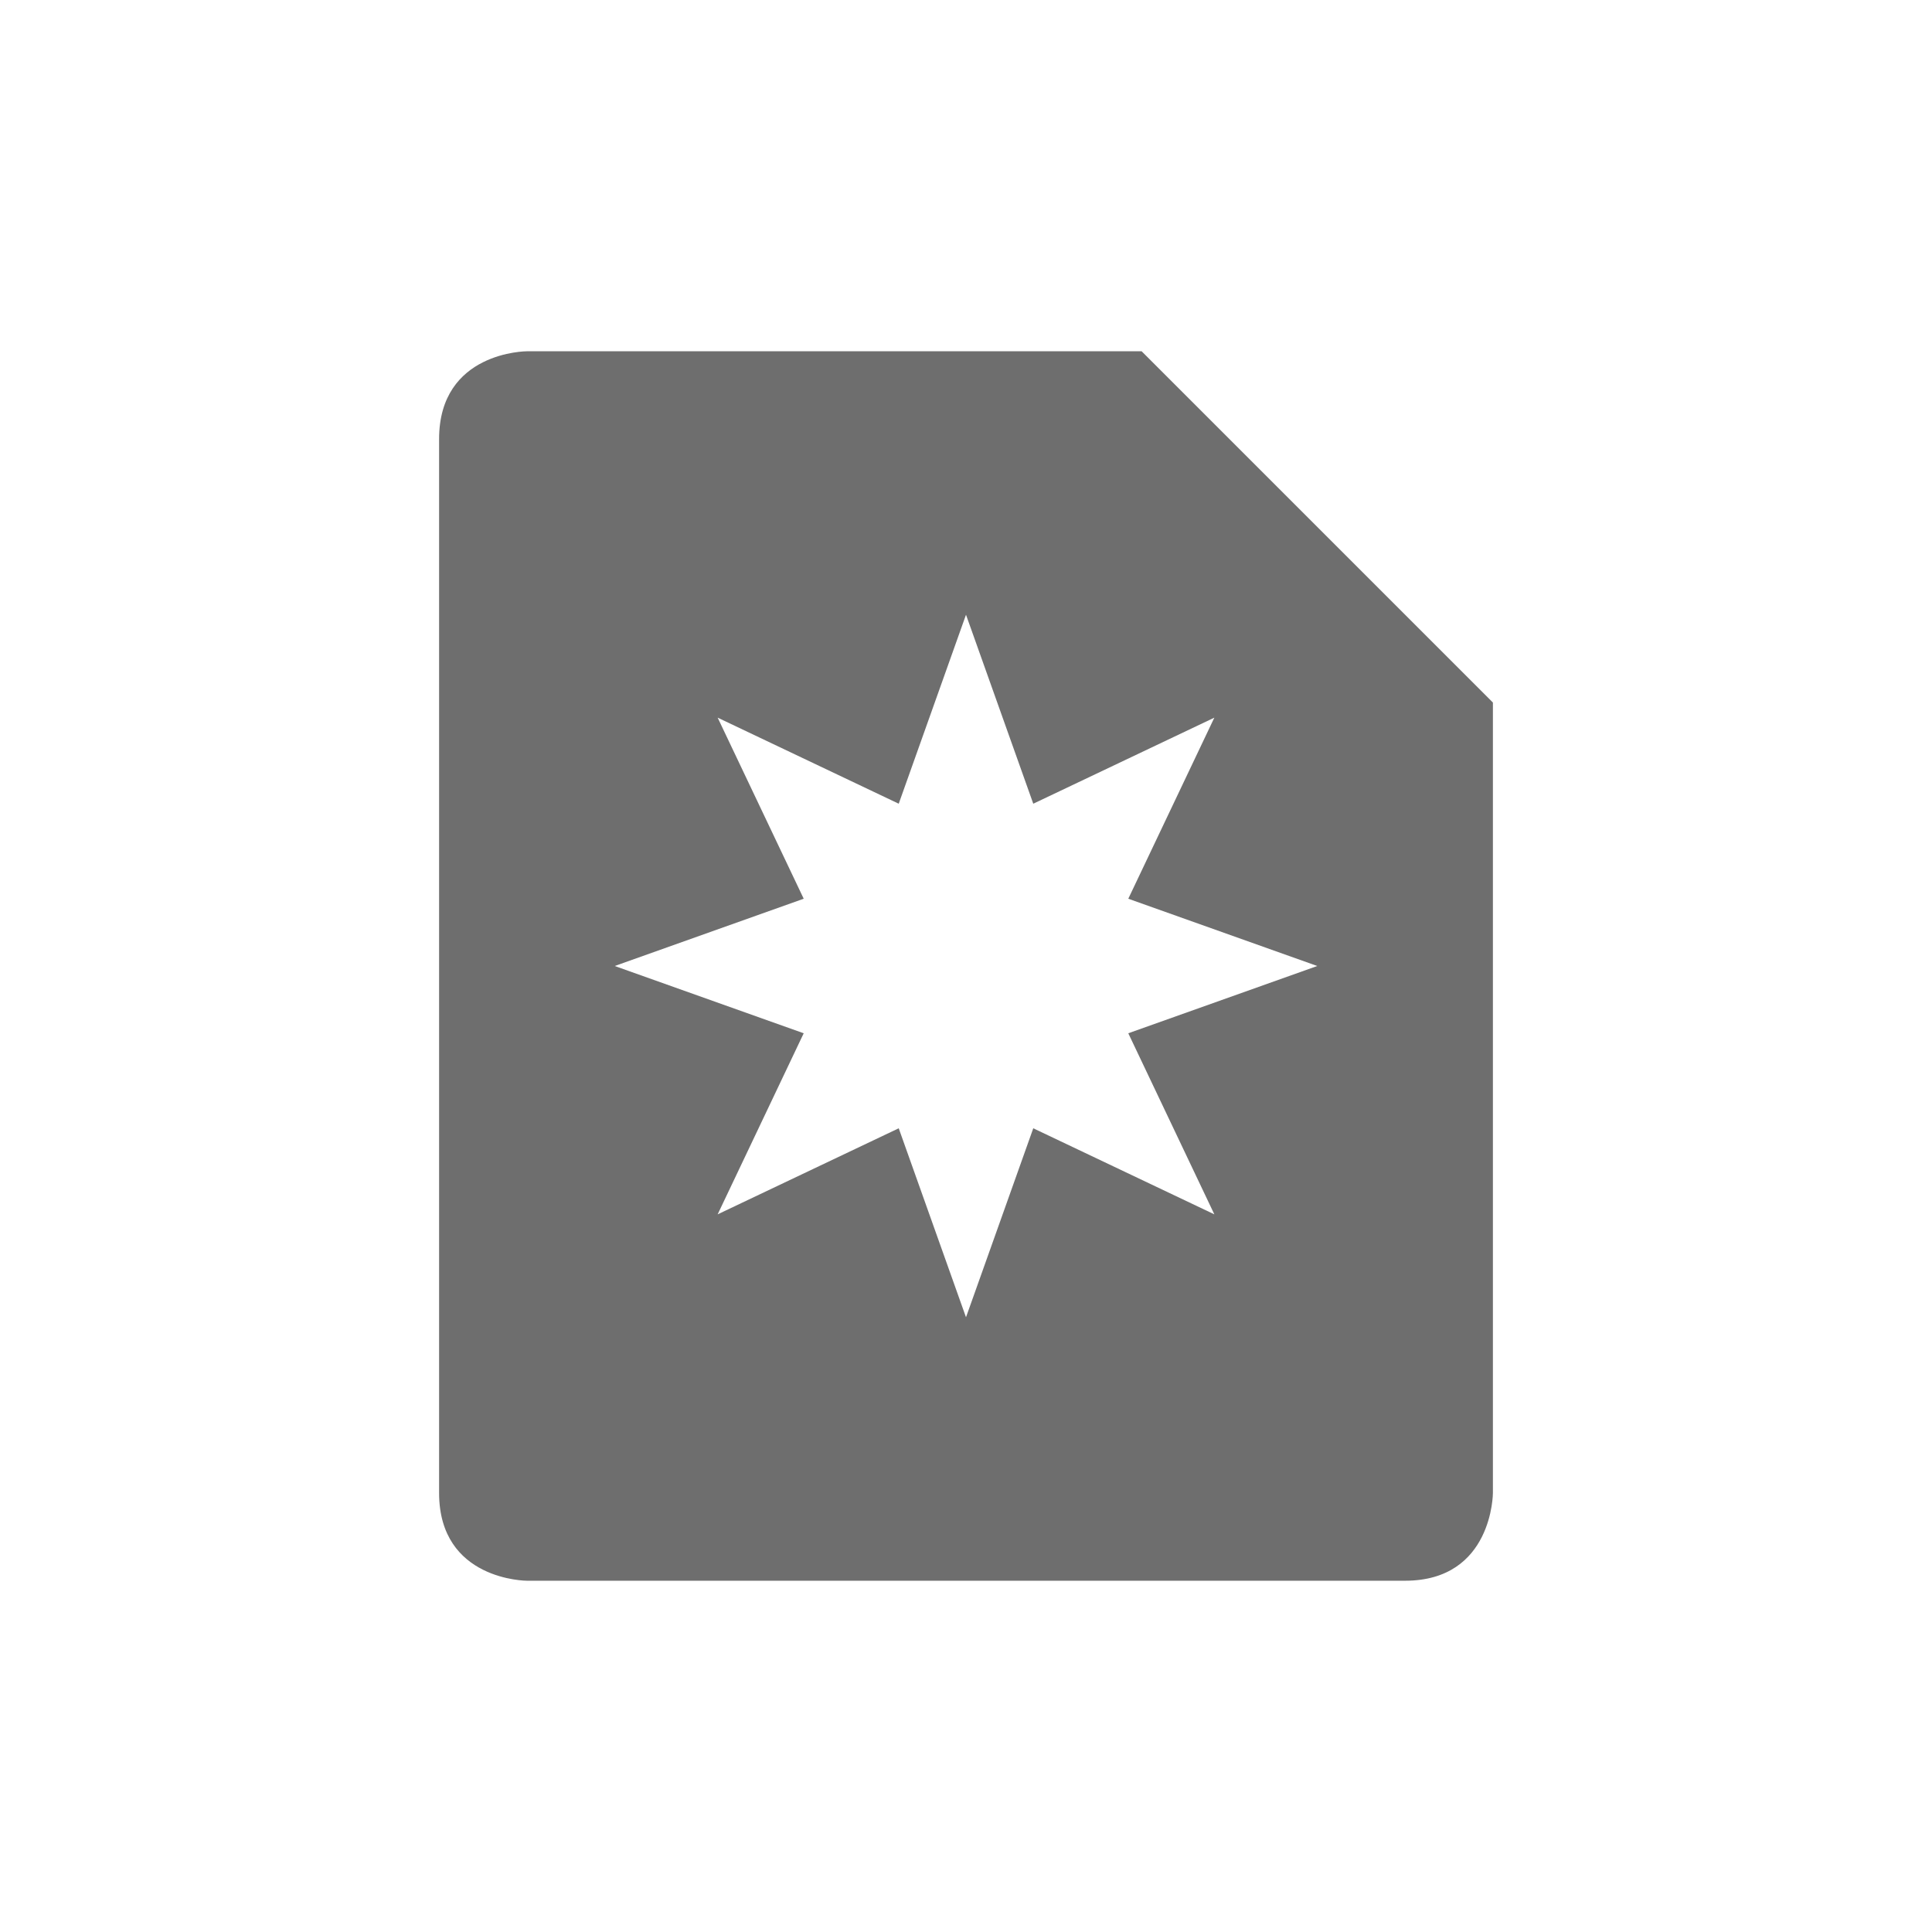
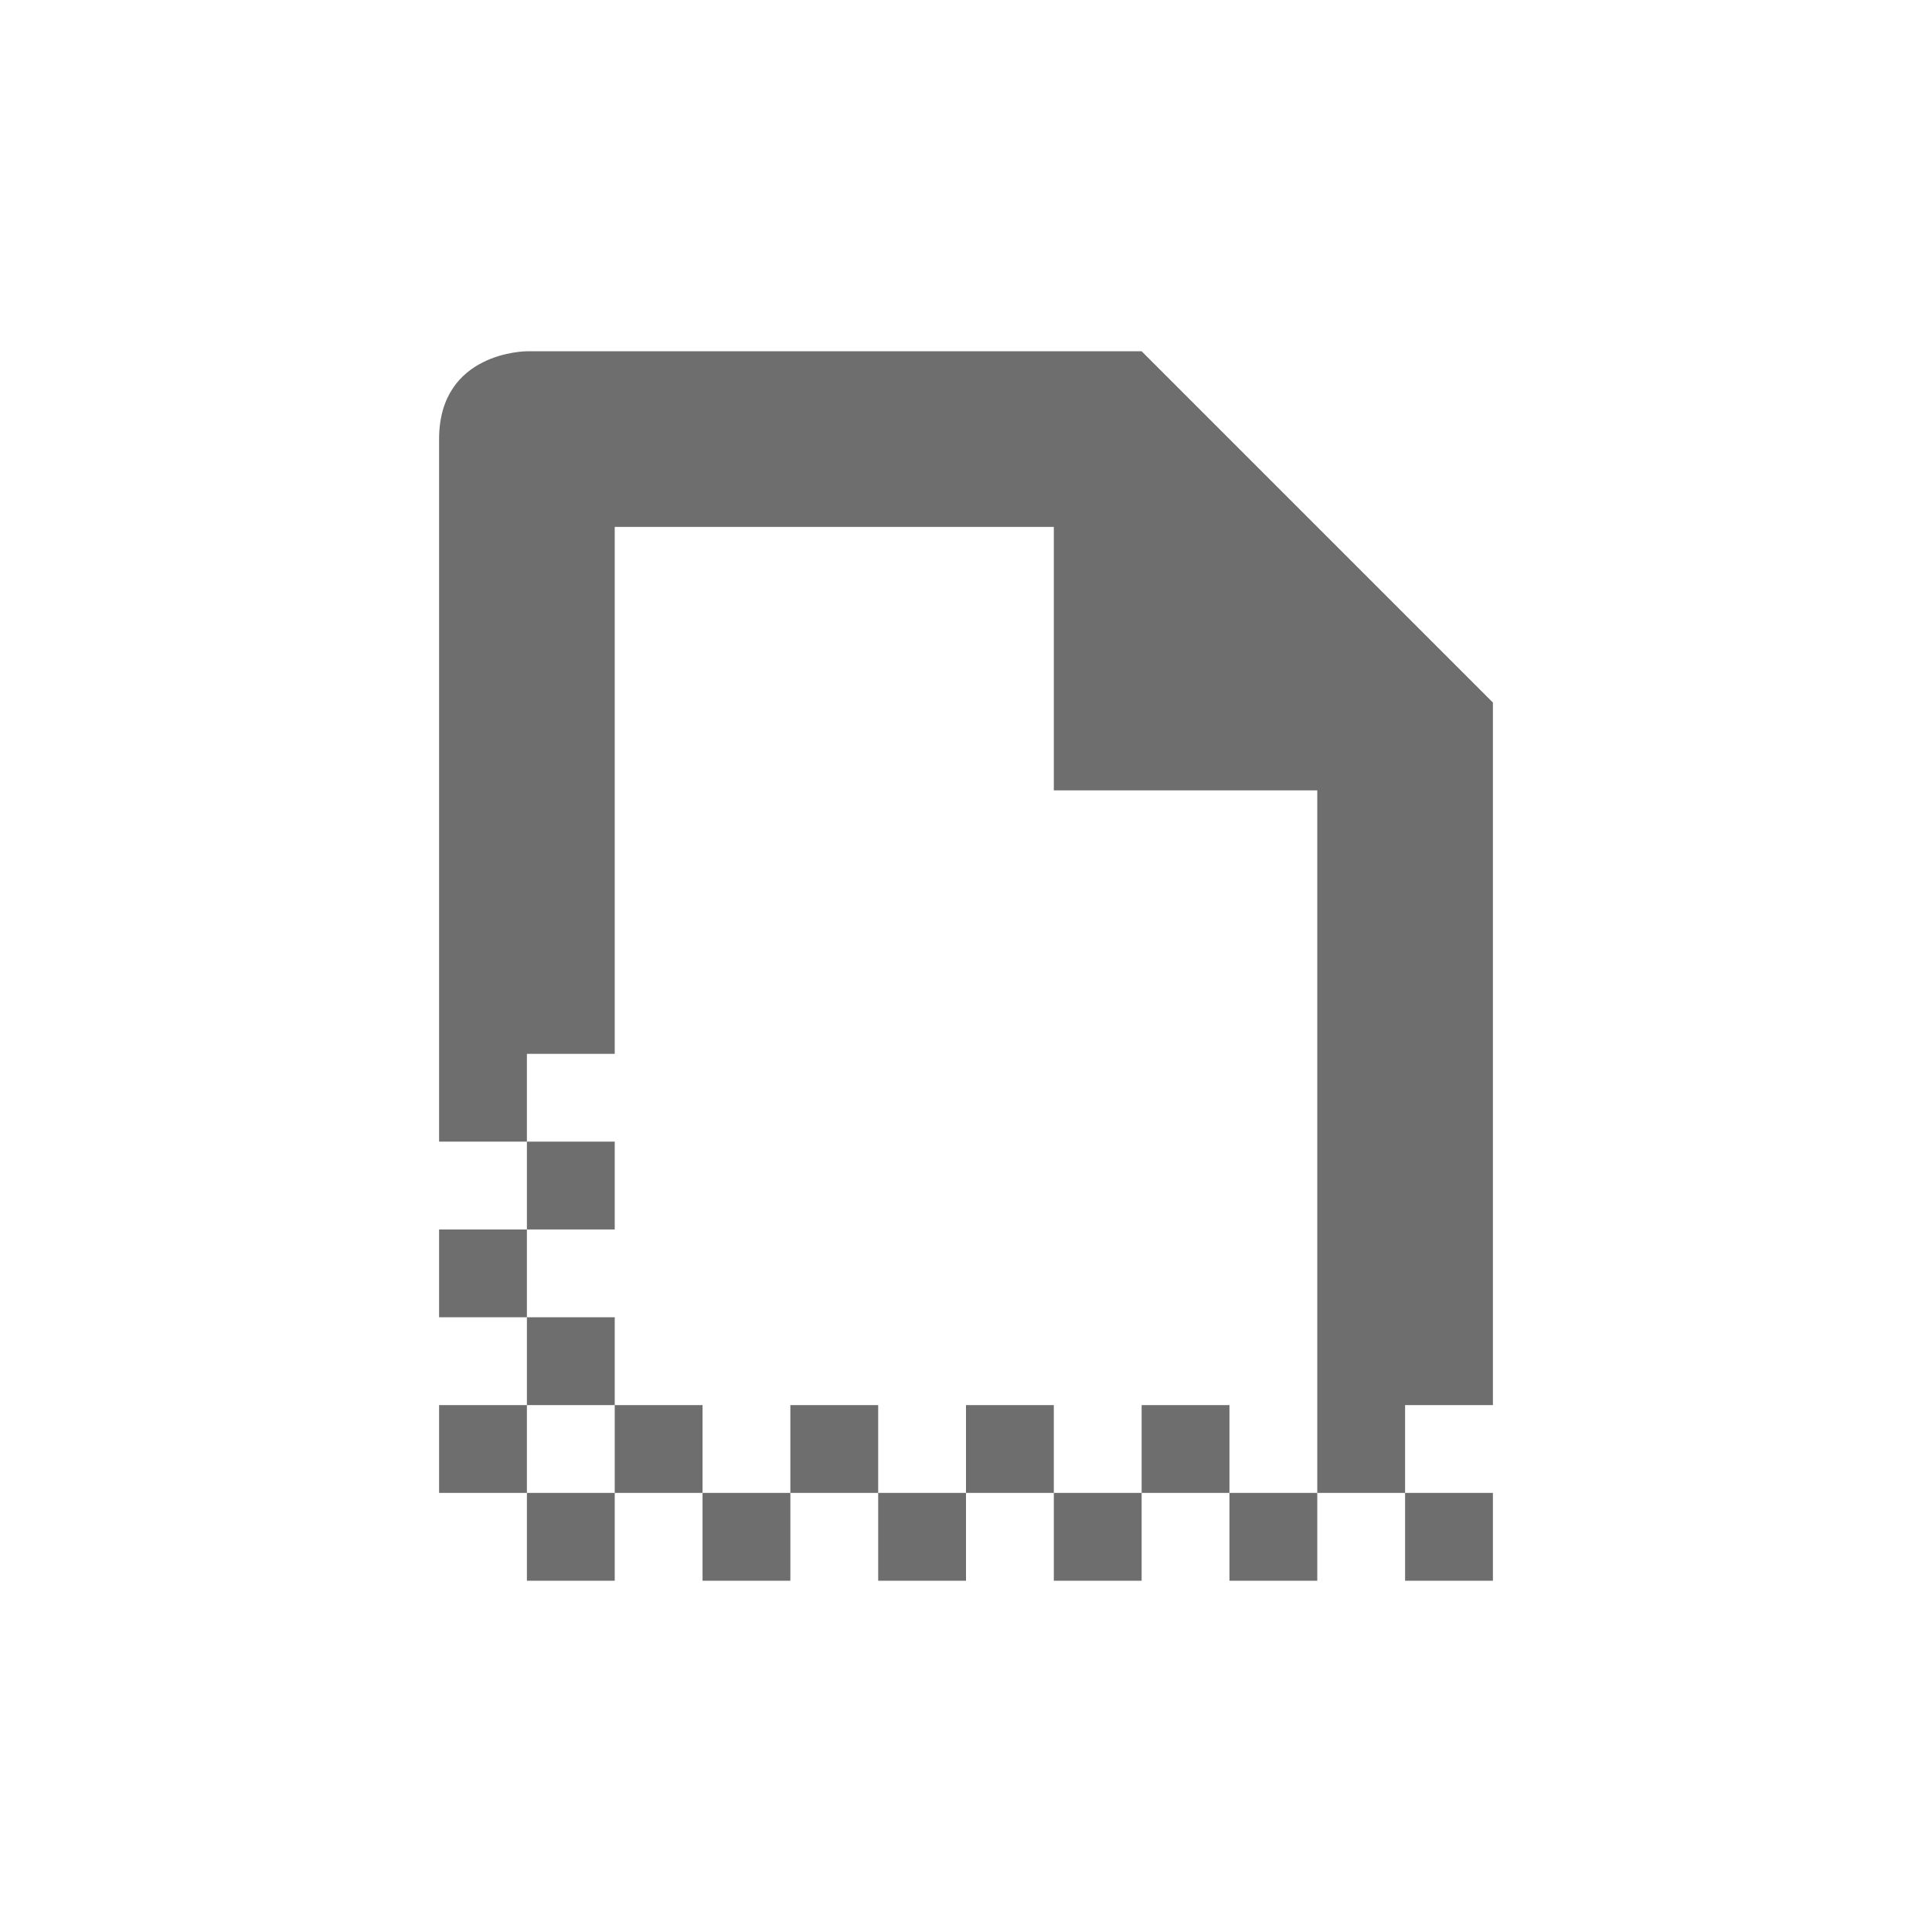
<svg xmlns="http://www.w3.org/2000/svg" width="22" height="22" version="1.1">
  <defs>
    <style id="current-color-scheme" type="text/css">
   .ColorScheme-Text { color:#6e6e6e; } .ColorScheme-Highlight { color:#4285f4; }
  </style>
  </defs>
  <g transform="translate(3,3)">
-     <path style="fill:currentColor" class="ColorScheme-Text" d="M 3,1 C 3,1 2,1 2,2 V 14 C 2,15 3,15 3,15 H 13 C 14,15 14,14 14,14 V 5 L 10,1 Z M 8,4 8.766,6.152 10.828,5.172 9.848,7.234 12,8 9.848,8.766 10.828,10.828 8.766,9.848 8,12 7.234,9.848 5.172,10.828 6.152,8.766 4,8 6.152,7.234 5.172,5.172 7.234,6.152 Z" />
+     <path style="fill:currentColor" class="ColorScheme-Text" d="M 3,1 C 3,1 2,1 2,2 V 10 H 3 V 9 H 4 V 3 H 9 V 6 H 12 V 13 14 H 13 V 13 H 14 V 5 L 10,1 Z M 13,14 V 15 H 14 V 14 Z M 12,14 H 11 V 15 H 12 Z M 11,14 V 13 H 10 V 14 Z M 10,14 H 9 V 15 H 10 Z M 9,14 V 13 H 8 V 14 Z M 8,14 H 7 V 15 H 8 Z M 7,14 V 13 H 6 V 14 Z M 6,14 H 5 V 15 H 6 Z M 5,14 V 13 H 4 V 14 Z M 4,14 H 3 V 15 H 4 Z M 3,14 V 13 H 2 V 14 Z M 3,13 H 4 V 12 H 3 Z M 3,12 V 11 H 2 V 12 Z M 3,11 H 4 V 10 H 3 Z" />
  </g>
</svg>
